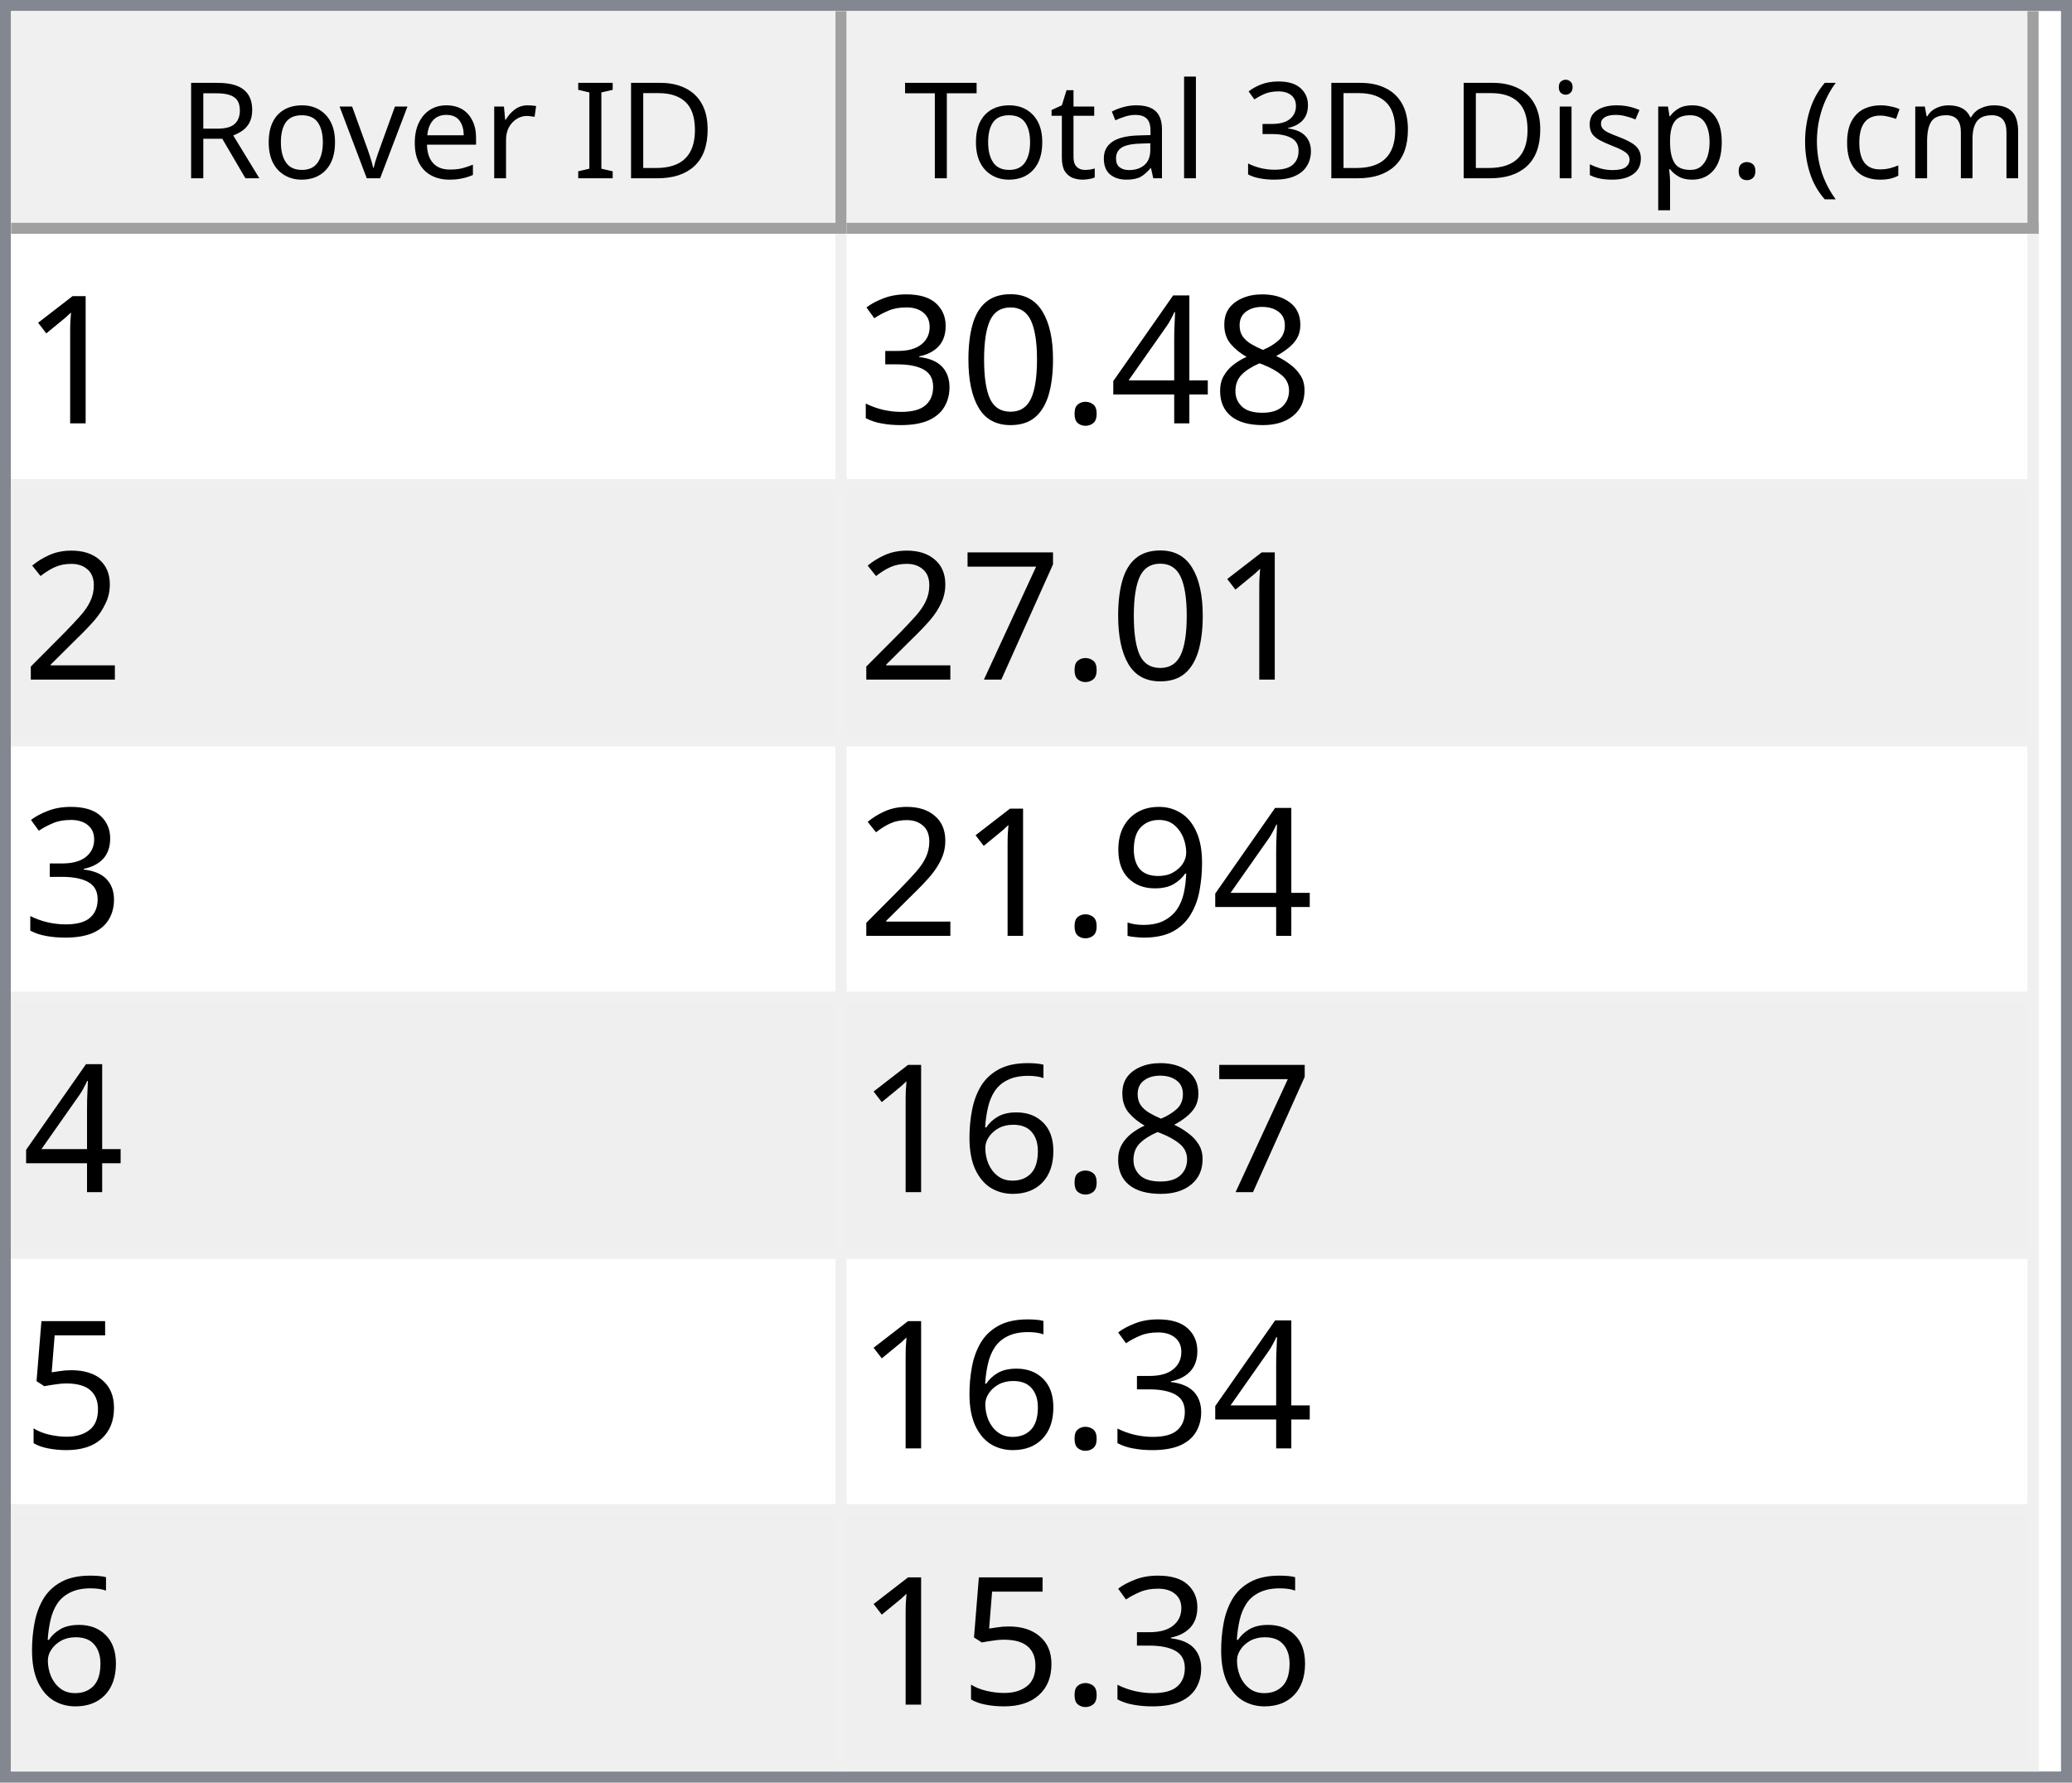
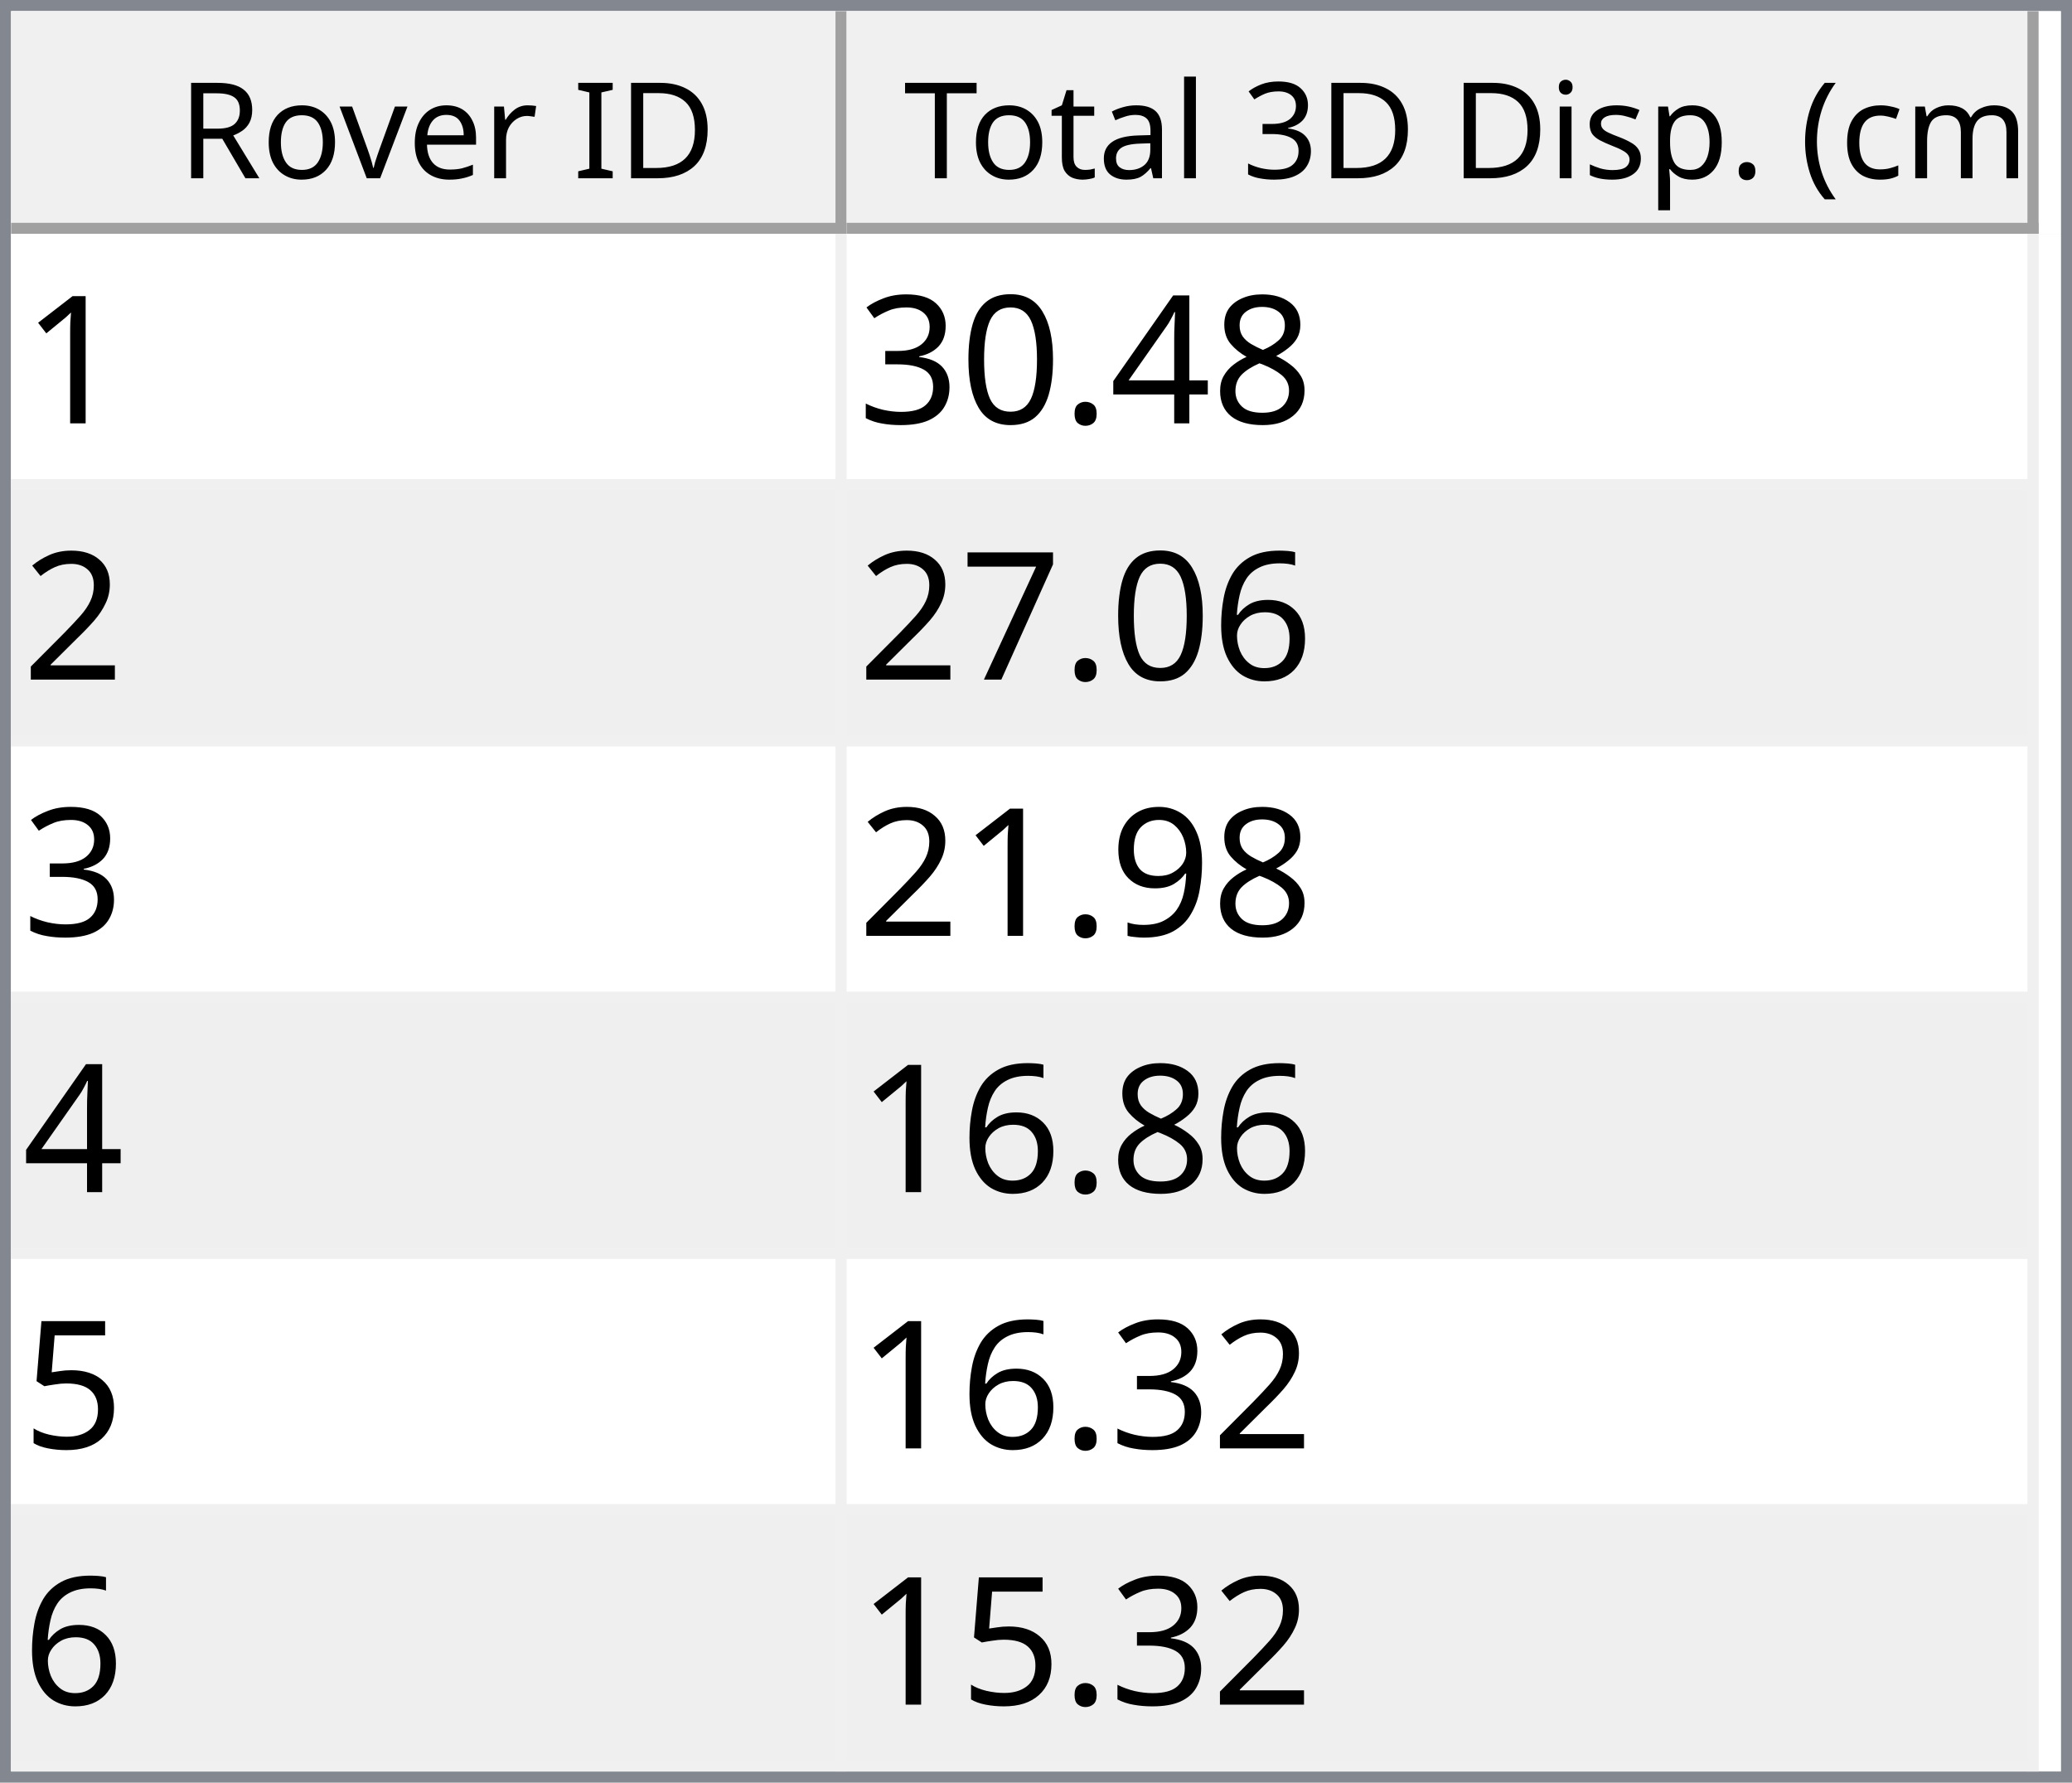
<svg xmlns="http://www.w3.org/2000/svg" style="fill-opacity:1; color-rendering:auto; color-interpolation:auto; text-rendering:auto; stroke:black; stroke-linecap:square; stroke-miterlimit:10; shape-rendering:auto; stroke-opacity:1; fill:black; stroke-dasharray:none; font-weight:normal; stroke-width:1; font-family:'Dialog'; font-style:normal; stroke-linejoin:miter; font-size:12px; stroke-dashoffset:0; image-rendering:auto;" width="186" height="160">
  <defs id="genericDefs" />
  <g>
    <defs id="defs1">
      <clipPath clipPathUnits="userSpaceOnUse" id="clipPath1">
        <path d="M0 0 L186 0 L186 160 L0 160 L0 0 Z" />
      </clipPath>
      <clipPath clipPathUnits="userSpaceOnUse" id="clipPath2">
        <path d="M0 0 L0 160 L186 160 L186 0 Z" />
      </clipPath>
      <clipPath clipPathUnits="userSpaceOnUse" id="clipPath3">
        <path d="M0 0 L0 20 L184 20 L184 0 Z" />
      </clipPath>
      <clipPath clipPathUnits="userSpaceOnUse" id="clipPath4">
        <path d="M0 0 L0 20 L75 20 L75 0 Z" />
      </clipPath>
      <clipPath clipPathUnits="userSpaceOnUse" id="clipPath5">
        <path d="M1 1 L1 19 L74 19 L74 1 Z" />
      </clipPath>
      <clipPath clipPathUnits="userSpaceOnUse" id="clipPath6">
        <path d="M0 0 L0 18 L73 18 L73 0 Z" />
      </clipPath>
      <clipPath clipPathUnits="userSpaceOnUse" id="clipPath7">
        <path d="M-0.5 -0.5 L-0.5 19.5 L74.5 19.5 L74.5 -0.5 Z" />
      </clipPath>
      <clipPath clipPathUnits="userSpaceOnUse" id="clipPath8">
        <path d="M0 0 L0 20 L107 20 L107 0 Z" />
      </clipPath>
      <clipPath clipPathUnits="userSpaceOnUse" id="clipPath9">
        <path d="M1 1 L1 19 L106 19 L106 1 Z" />
      </clipPath>
      <clipPath clipPathUnits="userSpaceOnUse" id="clipPath10">
        <path d="M0 0 L0 18 L105 18 L105 0 Z" />
      </clipPath>
      <clipPath clipPathUnits="userSpaceOnUse" id="clipPath11">
        <path d="M-0.5 -0.5 L-0.5 19.5 L106.5 19.5 L106.5 -0.5 Z" />
      </clipPath>
      <clipPath clipPathUnits="userSpaceOnUse" id="clipPath12">
        <path d="M0 0 L0 138 L184 138 L184 0 Z" />
      </clipPath>
      <clipPath clipPathUnits="userSpaceOnUse" id="clipPath13">
        <path d="M0 0 L0 138 L182 138 L182 0 Z" />
      </clipPath>
      <clipPath clipPathUnits="userSpaceOnUse" id="clipPath14">
        <path d="M-0.5 -0.5 L-0.5 137.5 L181.5 137.5 L181.5 -0.5 Z" />
      </clipPath>
      <clipPath clipPathUnits="userSpaceOnUse" id="clipPath15">
        <path d="M0 0 L0 22 L74 22 L74 0 Z" />
      </clipPath>
      <clipPath clipPathUnits="userSpaceOnUse" id="clipPath16">
        <path d="M0 0 L0 22 L106 22 L106 0 Z" />
      </clipPath>
      <font horiz-adv-x="64.551" id="font1">
        <font-face ascent="107.91" descent="25.098" units-per-em="100" style="font-style:normal; font-family:Segoe UI; font-weight:normal;" />
        <missing-glyph horiz-adv-x="64.551" d="M8.109 0 L8.109 68.266 L56.453 68.266 L56.453 0 L8.109 0 ZM15.328 7.234 L49.219 7.234 L49.219 61.031 L15.328 61.031 L15.328 7.234 Z" />
        <glyph unicode="D" horiz-adv-x="70.117" d="M9.188 0 L9.188 70.016 L28.516 70.016 Q65.531 70.016 65.531 35.891 Q65.531 19.672 55.25 9.836 Q44.969 0 27.734 0 L9.188 0 ZM17.391 62.594 L17.391 7.422 L27.828 7.422 Q41.609 7.422 49.273 14.797 Q56.938 22.172 56.938 35.688 Q56.938 62.594 28.328 62.594 L17.391 62.594 Z" />
        <glyph unicode="I" horiz-adv-x="26.611" d="M17.391 0 L9.188 0 L9.188 70.016 L17.391 70.016 L17.391 0 Z" />
        <glyph unicode=" " horiz-adv-x="27.393" d="" />
        <glyph unicode="r" horiz-adv-x="34.766" d="M34.188 41.891 Q32.078 43.5 28.125 43.5 Q23 43.5 19.555 38.672 Q16.109 33.844 16.109 25.484 L16.109 0 L8.109 0 L8.109 50 L16.109 50 L16.109 39.703 L16.312 39.703 Q18.016 44.969 21.531 47.922 Q25.047 50.875 29.391 50.875 Q32.516 50.875 34.188 50.203 L34.188 41.891 Z" />
        <glyph unicode="e" horiz-adv-x="52.295" d="M48.297 23 L12.984 23 Q13.188 14.656 17.484 10.109 Q21.781 5.562 29.297 5.562 Q37.75 5.562 44.828 11.141 L44.828 3.609 Q38.234 -1.172 27.391 -1.172 Q16.797 -1.172 10.742 5.641 Q4.688 12.453 4.688 24.812 Q4.688 36.469 11.305 43.82 Q17.922 51.172 27.734 51.172 Q37.547 51.172 42.922 44.828 Q48.297 38.484 48.297 27.203 L48.297 23 ZM40.094 29.781 Q40.047 36.719 36.75 40.578 Q33.453 44.438 27.594 44.438 Q21.922 44.438 17.969 40.383 Q14.016 36.328 13.094 29.781 L40.094 29.781 Z" />
        <glyph unicode="v" horiz-adv-x="47.9" d="M47.406 50 L27.484 0 L19.625 0 L0.688 50 L9.469 50 L22.172 13.672 Q23.578 9.672 23.922 6.688 L24.125 6.688 Q24.609 10.453 25.688 13.484 L38.969 50 L47.406 50 Z" />
        <glyph unicode="o" horiz-adv-x="58.594" d="M29 -1.172 Q17.922 -1.172 11.305 5.836 Q4.688 12.844 4.688 24.422 Q4.688 37.016 11.57 44.094 Q18.453 51.172 30.172 51.172 Q41.359 51.172 47.633 44.289 Q53.906 37.406 53.906 25.203 Q53.906 13.234 47.141 6.031 Q40.375 -1.172 29 -1.172 ZM29.594 44.438 Q21.875 44.438 17.383 39.188 Q12.891 33.938 12.891 24.703 Q12.891 15.828 17.43 10.695 Q21.969 5.562 29.594 5.562 Q37.359 5.562 41.531 10.594 Q45.703 15.625 45.703 24.906 Q45.703 34.281 41.531 39.359 Q37.359 44.438 29.594 44.438 Z" />
        <glyph unicode="R" horiz-adv-x="59.814" d="M59.375 0 L49.609 0 L37.891 19.625 Q36.281 22.359 34.766 24.289 Q33.25 26.219 31.664 27.438 Q30.078 28.656 28.25 29.219 Q26.422 29.781 24.125 29.781 L17.391 29.781 L17.391 0 L9.188 0 L9.188 70.016 L30.078 70.016 Q34.672 70.016 38.555 68.867 Q42.438 67.719 45.289 65.375 Q48.141 63.031 49.758 59.547 Q51.375 56.062 51.375 51.375 Q51.375 47.703 50.273 44.656 Q49.172 41.609 47.148 39.211 Q45.125 36.812 42.266 35.133 Q39.406 33.453 35.844 32.516 L35.844 32.328 Q37.594 31.547 38.891 30.547 Q40.188 29.547 41.359 28.18 Q42.531 26.812 43.68 25.078 Q44.828 23.344 46.234 21.047 L59.375 0 ZM17.391 62.594 L17.391 37.203 L28.516 37.203 Q31.594 37.203 34.203 38.133 Q36.812 39.062 38.719 40.797 Q40.625 42.531 41.703 45.047 Q42.781 47.562 42.781 50.688 Q42.781 56.297 39.141 59.445 Q35.5 62.594 28.609 62.594 L17.391 62.594 Z" />
        <glyph unicode=")" horiz-adv-x="30.176" d="M8.297 -15.922 L1.172 -15.922 Q16.406 2.344 16.406 26.812 Q16.406 51.469 1.078 70.016 L8.297 70.016 Q23.531 52.156 23.531 26.703 Q23.531 1.375 8.297 -15.922 Z" />
        <glyph unicode="m" horiz-adv-x="86.133" d="M79.109 0 L71.094 0 L71.094 28.719 Q71.094 37.016 68.531 40.727 Q65.969 44.438 59.906 44.438 Q54.781 44.438 51.195 39.75 Q47.609 35.062 47.609 28.516 L47.609 0 L39.594 0 L39.594 29.688 Q39.594 44.438 28.219 44.438 Q22.953 44.438 19.531 40.016 Q16.109 35.594 16.109 28.516 L16.109 0 L8.109 0 L8.109 50 L16.109 50 L16.109 42.094 L16.312 42.094 Q21.625 51.172 31.844 51.172 Q36.969 51.172 40.773 48.312 Q44.578 45.453 46 40.828 Q51.562 51.172 62.594 51.172 Q79.109 51.172 79.109 30.812 L79.109 0 Z" />
        <glyph unicode="c" horiz-adv-x="46.191" d="M42.188 2.297 Q36.422 -1.172 28.516 -1.172 Q17.828 -1.172 11.258 5.789 Q4.688 12.75 4.688 23.828 Q4.688 36.188 11.766 43.68 Q18.844 51.172 30.672 51.172 Q37.25 51.172 42.281 48.734 L42.281 40.531 Q36.719 44.438 30.375 44.438 Q22.703 44.438 17.797 38.945 Q12.891 33.453 12.891 24.516 Q12.891 15.719 17.508 10.641 Q22.125 5.562 29.891 5.562 Q36.422 5.562 42.188 9.906 L42.188 2.297 Z" />
        <glyph unicode="(" horiz-adv-x="30.176" d="M29.109 -15.922 L21.969 -15.922 Q6.844 1.375 6.844 26.703 Q6.844 52.156 21.969 70.016 L29.203 70.016 Q13.875 51.469 13.875 26.812 Q13.875 2.344 29.109 -15.922 Z" />
        <glyph unicode="." horiz-adv-x="21.68" d="M10.891 -1.078 Q8.641 -1.078 7.055 0.539 Q5.469 2.156 5.469 4.391 Q5.469 6.641 7.055 8.273 Q8.641 9.906 10.891 9.906 Q13.188 9.906 14.797 8.273 Q16.406 6.641 16.406 4.391 Q16.406 2.156 14.797 0.539 Q13.188 -1.078 10.891 -1.078 Z" />
        <glyph unicode="p" horiz-adv-x="58.789" d="M16.312 7.234 L16.109 7.234 L16.109 -23 L8.109 -23 L8.109 50 L16.109 50 L16.109 41.219 L16.312 41.219 Q22.219 51.172 33.594 51.172 Q43.266 51.172 48.688 44.461 Q54.109 37.75 54.109 26.469 Q54.109 13.922 48 6.375 Q41.891 -1.172 31.297 -1.172 Q21.578 -1.172 16.312 7.234 ZM16.109 27.391 L16.109 20.406 Q16.109 14.203 20.141 9.883 Q24.172 5.562 30.375 5.562 Q37.641 5.562 41.773 11.133 Q45.906 16.703 45.906 26.609 Q45.906 34.969 42.047 39.703 Q38.188 44.438 31.594 44.438 Q24.609 44.438 20.359 39.578 Q16.109 34.719 16.109 27.391 Z" />
        <glyph unicode="s" horiz-adv-x="42.432" d="M5.078 1.812 L5.078 10.406 Q11.625 5.562 19.484 5.562 Q30.031 5.562 30.031 12.594 Q30.031 14.594 29.125 15.992 Q28.219 17.391 26.68 18.461 Q25.141 19.531 23.07 20.383 Q21 21.234 18.609 22.172 Q15.281 23.484 12.766 24.828 Q10.25 26.172 8.57 27.859 Q6.891 29.547 6.031 31.695 Q5.172 33.844 5.172 36.719 Q5.172 40.234 6.789 42.945 Q8.406 45.656 11.086 47.484 Q13.766 49.312 17.211 50.242 Q20.656 51.172 24.312 51.172 Q30.812 51.172 35.938 48.922 L35.938 40.828 Q30.422 44.438 23.25 44.438 Q21 44.438 19.195 43.922 Q17.391 43.406 16.094 42.477 Q14.797 41.547 14.086 40.258 Q13.375 38.969 13.375 37.406 Q13.375 35.453 14.086 34.133 Q14.797 32.812 16.164 31.789 Q17.531 30.766 19.484 29.938 Q21.438 29.109 23.922 28.125 Q27.25 26.859 29.883 25.516 Q32.516 24.172 34.375 22.484 Q36.234 20.797 37.234 18.602 Q38.234 16.406 38.234 13.375 Q38.234 9.672 36.602 6.938 Q34.969 4.203 32.234 2.398 Q29.5 0.594 25.93 -0.289 Q22.359 -1.172 18.453 -1.172 Q10.75 -1.172 5.078 1.812 Z" />
        <glyph unicode="i" horiz-adv-x="24.219" d="M12.203 62.703 Q10.062 62.703 8.547 64.164 Q7.031 65.625 7.031 67.875 Q7.031 70.125 8.547 71.609 Q10.062 73.094 12.203 73.094 Q14.406 73.094 15.945 71.609 Q17.484 70.125 17.484 67.875 Q17.484 65.719 15.945 64.211 Q14.406 62.703 12.203 62.703 ZM16.109 0 L8.109 0 L8.109 50 L16.109 50 L16.109 0 Z" />
        <glyph unicode="3" horiz-adv-x="53.906" d="M46.531 19.828 Q46.531 15.094 44.75 11.211 Q42.969 7.328 39.719 4.57 Q36.469 1.812 31.93 0.297 Q27.391 -1.219 21.922 -1.219 Q11.922 -1.219 6 2.594 L6 11.188 Q13.094 5.609 22.219 5.609 Q25.875 5.609 28.828 6.539 Q31.781 7.469 33.906 9.227 Q36.031 10.984 37.18 13.477 Q38.328 15.969 38.328 19.094 Q38.328 32.812 18.797 32.812 L12.984 32.812 L12.984 39.594 L18.5 39.594 Q35.797 39.594 35.797 52.484 Q35.797 64.406 22.609 64.406 Q15.188 64.406 8.688 59.422 L8.688 67.188 Q15.375 71.188 24.609 71.188 Q29 71.188 32.57 69.969 Q36.141 68.75 38.68 66.555 Q41.219 64.359 42.609 61.281 Q44 58.203 44 54.5 Q44 40.672 30.031 36.719 L30.031 36.531 Q33.594 36.141 36.625 34.797 Q39.656 33.453 41.852 31.305 Q44.047 29.156 45.289 26.25 Q46.531 23.344 46.531 19.828 Z" />
        <glyph unicode="l" horiz-adv-x="24.219" d="M16.109 0 L8.109 0 L8.109 74.031 L16.109 74.031 L16.109 0 Z" />
        <glyph unicode="a" horiz-adv-x="50.879" d="M43.891 0 L35.891 0 L35.891 7.812 L35.688 7.812 Q30.469 -1.172 20.312 -1.172 Q12.844 -1.172 8.617 2.781 Q4.391 6.734 4.391 13.281 Q4.391 27.297 20.906 29.594 L35.891 31.688 Q35.891 44.438 25.594 44.438 Q16.547 44.438 9.281 38.281 L9.281 46.484 Q16.656 51.172 26.266 51.172 Q43.891 51.172 43.891 32.516 L43.891 0 ZM35.891 25.297 L23.828 23.641 Q18.266 22.859 15.43 20.875 Q12.594 18.891 12.594 13.875 Q12.594 10.203 15.211 7.883 Q17.828 5.562 22.172 5.562 Q28.125 5.562 32.008 9.742 Q35.891 13.922 35.891 20.312 L35.891 25.297 Z" />
        <glyph unicode="t" horiz-adv-x="33.887" d="M31.297 0.484 Q28.469 -1.078 23.828 -1.078 Q10.688 -1.078 10.688 13.578 L10.688 43.172 L2.094 43.172 L2.094 50 L10.688 50 L10.688 62.203 L18.703 64.797 L18.703 50 L31.297 50 L31.297 43.172 L18.703 43.172 L18.703 14.984 Q18.703 9.969 20.414 7.82 Q22.125 5.672 26.078 5.672 Q29.109 5.672 31.297 7.328 L31.297 0.484 Z" />
        <glyph unicode="T" horiz-adv-x="52.393" d="M50.594 62.594 L30.375 62.594 L30.375 0 L22.172 0 L22.172 62.594 L2 62.594 L2 70.016 L50.594 70.016 L50.594 62.594 Z" />
      </font>
      <font horiz-adv-x="75.0" id="font2">
        <font-face ascent="100.537" descent="21.973" units-per-em="100" style="font-style:normal; font-family:sans-serif; font-weight:normal;" />
        <missing-glyph horiz-adv-x="75.0" d="M12.5 0 L12.5 62.5 L62.5 62.5 L62.5 0 L12.5 0 ZM14.062 1.562 L60.938 1.562 L60.938 60.938 L14.062 60.938 L14.062 1.562 Z" />
        <glyph unicode="1" horiz-adv-x="55.615" d="M37.25 0 L28.469 0 L28.469 56 Q25.297 52.984 20.141 49.953 Q14.984 46.922 10.891 45.406 L10.891 53.906 Q18.266 57.375 23.781 62.305 Q29.297 67.234 31.594 71.875 L37.25 71.875 L37.25 0 Z" />
        <glyph unicode="8" horiz-adv-x="55.615" d="M17.672 38.812 Q12.203 40.828 9.57 44.539 Q6.938 48.25 6.938 53.422 Q6.938 61.234 12.555 66.555 Q18.172 71.875 27.484 71.875 Q36.859 71.875 42.578 66.43 Q48.297 60.984 48.297 53.172 Q48.297 48.188 45.68 44.508 Q43.062 40.828 37.75 38.812 Q44.344 36.672 47.781 31.883 Q51.219 27.094 51.219 20.453 Q51.219 11.281 44.727 5.031 Q38.234 -1.219 27.641 -1.219 Q17.047 -1.219 10.547 5.055 Q4.047 11.328 4.047 20.703 Q4.047 27.688 7.594 32.398 Q11.141 37.109 17.672 38.812 ZM15.922 53.719 Q15.922 48.641 19.195 45.414 Q22.469 42.188 27.688 42.188 Q32.766 42.188 36.016 45.383 Q39.266 48.578 39.266 53.219 Q39.266 58.062 35.914 61.359 Q32.562 64.656 27.594 64.656 Q22.562 64.656 19.242 61.43 Q15.922 58.203 15.922 53.719 ZM13.094 20.656 Q13.094 16.891 14.875 13.375 Q16.656 9.859 20.172 7.93 Q23.688 6 27.734 6 Q34.031 6 38.133 10.055 Q42.234 14.109 42.234 20.359 Q42.234 26.703 38.016 30.859 Q33.797 35.016 27.438 35.016 Q21.234 35.016 17.164 30.914 Q13.094 26.812 13.094 20.656 Z" />
        <glyph unicode="4" horiz-adv-x="55.615" d="M32.328 0 L32.328 17.141 L1.266 17.141 L1.266 25.203 L33.938 71.578 L41.109 71.578 L41.109 25.203 L50.781 25.203 L50.781 17.141 L41.109 17.141 L41.109 0 L32.328 0 ZM32.328 25.203 L32.328 57.469 L9.906 25.203 L32.328 25.203 Z" />
        <glyph unicode="." horiz-adv-x="27.783" d="M9.078 0 L9.078 10.016 L19.094 10.016 L19.094 0 L9.078 0 Z" />
        <glyph unicode="0" horiz-adv-x="55.615" d="M4.156 35.297 Q4.156 48 6.766 55.742 Q9.375 63.484 14.523 67.68 Q19.672 71.875 27.484 71.875 Q33.25 71.875 37.594 69.555 Q41.938 67.234 44.773 62.867 Q47.609 58.5 49.219 52.227 Q50.828 45.953 50.828 35.297 Q50.828 22.703 48.242 14.969 Q45.656 7.234 40.508 3.008 Q35.359 -1.219 27.484 -1.219 Q17.141 -1.219 11.234 6.203 Q4.156 15.141 4.156 35.297 ZM13.188 35.297 Q13.188 17.672 17.312 11.836 Q21.438 6 27.484 6 Q33.547 6 37.672 11.859 Q41.797 17.719 41.797 35.297 Q41.797 52.984 37.672 58.789 Q33.547 64.594 27.391 64.594 Q21.344 64.594 17.719 59.469 Q13.188 52.938 13.188 35.297 Z" />
        <glyph unicode="3" horiz-adv-x="55.615" d="M4.203 18.891 L12.984 20.062 Q14.5 12.594 18.141 9.297 Q21.781 6 27 6 Q33.203 6 37.477 10.297 Q41.75 14.594 41.75 20.953 Q41.75 27 37.797 30.93 Q33.844 34.859 27.734 34.859 Q25.25 34.859 21.531 33.891 L22.516 41.609 Q23.391 41.5 23.922 41.5 Q29.547 41.5 34.039 44.43 Q38.531 47.359 38.531 53.469 Q38.531 58.297 35.258 61.477 Q31.984 64.656 26.812 64.656 Q21.688 64.656 18.266 61.43 Q14.844 58.203 13.875 51.766 L5.078 53.328 Q6.688 62.156 12.398 67.016 Q18.109 71.875 26.609 71.875 Q32.469 71.875 37.398 69.359 Q42.328 66.844 44.945 62.5 Q47.562 58.156 47.562 53.266 Q47.562 48.641 45.07 44.828 Q42.578 41.016 37.703 38.766 Q44.047 37.312 47.562 32.695 Q51.078 28.078 51.078 21.141 Q51.078 11.766 44.242 5.25 Q37.406 -1.266 26.953 -1.266 Q17.531 -1.266 11.305 4.352 Q5.078 9.969 4.203 18.891 Z" />
        <glyph unicode="2" horiz-adv-x="55.615" d="M50.344 8.453 L50.344 0 L3.031 0 Q2.938 3.172 4.047 6.109 Q5.859 10.938 9.836 15.625 Q13.812 20.312 21.344 26.469 Q33.016 36.031 37.117 41.625 Q41.219 47.219 41.219 52.203 Q41.219 57.422 37.477 61.008 Q33.734 64.594 27.734 64.594 Q21.391 64.594 17.578 60.789 Q13.766 56.984 13.719 50.25 L4.688 51.172 Q5.609 61.281 11.664 66.578 Q17.719 71.875 27.938 71.875 Q38.234 71.875 44.242 66.164 Q50.25 60.453 50.25 52 Q50.25 47.703 48.492 43.555 Q46.734 39.406 42.656 34.812 Q38.578 30.219 29.109 22.219 Q21.188 15.578 18.945 13.211 Q16.703 10.844 15.234 8.453 L50.344 8.453 Z" />
+         <glyph unicode="6" horiz-adv-x="55.615" d="M49.75 54.047 L41.016 53.375 Q39.844 58.547 37.703 60.891 Q34.125 64.656 28.906 64.656 Q24.703 64.656 21.531 62.312 Q17.391 59.281 14.992 53.469 Q12.594 47.656 12.5 36.922 Q15.672 41.75 20.266 44.094 Q24.859 46.438 29.891 46.438 Q38.672 46.438 44.852 39.969 Q51.031 33.5 51.031 23.25 Q51.031 16.5 48.125 10.719 Q45.219 4.938 40.141 1.859 Q35.062 -1.219 28.609 -1.219 Q17.625 -1.219 10.695 6.859 Q3.766 14.938 3.766 33.5 Q3.766 54.25 11.422 63.672 Q18.109 71.875 29.438 71.875 Q37.891 71.875 43.289 67.141 Q48.688 62.406 49.75 54.047 ZM13.875 23.188 Q13.875 18.656 15.797 14.508 Q17.719 10.359 21.188 8.18 Q24.656 6 28.469 6 Q34.031 6 38.039 10.492 Q42.047 14.984 42.047 22.703 Q42.047 30.125 38.086 34.398 Q34.125 38.672 28.125 38.672 Q22.172 38.672 18.023 34.398 Q13.875 30.125 13.875 23.188 Z" />
        <glyph unicode="7" horiz-adv-x="55.615" d="M4.734 62.203 L4.734 70.656 L51.078 70.656 L51.078 63.812 Q44.234 56.547 37.523 44.484 Q30.812 32.422 27.156 19.672 Q24.516 10.688 23.781 0 L14.75 0 Q14.891 8.453 18.062 20.414 Q21.234 32.375 27.172 43.484 Q33.109 54.594 39.797 62.203 L4.734 62.203 Z" />
        <glyph unicode="9" horiz-adv-x="55.615" d="M5.469 16.547 L13.922 17.328 Q14.984 11.375 18.016 8.688 Q21.047 6 25.781 6 Q29.828 6 32.883 7.859 Q35.938 9.719 37.891 12.82 Q39.844 15.922 41.164 21.195 Q42.484 26.469 42.484 31.938 Q42.484 32.516 42.438 33.688 Q39.797 29.5 35.234 26.883 Q30.672 24.266 25.344 24.266 Q16.453 24.266 10.305 30.711 Q4.156 37.156 4.156 47.703 Q4.156 58.594 10.578 65.234 Q17 71.875 26.656 71.875 Q33.641 71.875 39.43 68.117 Q45.219 64.359 48.219 57.398 Q51.219 50.438 51.219 37.25 Q51.219 23.531 48.242 15.406 Q45.266 7.281 39.383 3.031 Q33.5 -1.219 25.594 -1.219 Q17.188 -1.219 11.867 3.445 Q6.547 8.109 5.469 16.547 ZM41.453 48.141 Q41.453 55.719 37.43 60.156 Q33.406 64.594 27.734 64.594 Q21.875 64.594 17.531 59.812 Q13.188 55.031 13.188 47.406 Q13.188 40.578 17.312 36.305 Q21.438 32.031 27.484 32.031 Q33.594 32.031 37.523 36.305 Q41.453 40.578 41.453 48.141 Z" />
-         <glyph unicode="6" horiz-adv-x="55.615" d="M49.75 54.047 L41.016 53.375 Q39.844 58.547 37.703 60.891 Q34.125 64.656 28.906 64.656 Q24.703 64.656 21.531 62.312 Q17.391 59.281 14.992 53.469 Q12.594 47.656 12.5 36.922 Q15.672 41.75 20.266 44.094 Q24.859 46.438 29.891 46.438 Q38.672 46.438 44.852 39.969 Q51.031 33.5 51.031 23.25 Q51.031 16.5 48.125 10.719 Q45.219 4.938 40.141 1.859 Q35.062 -1.219 28.609 -1.219 Q17.625 -1.219 10.695 6.859 Q3.766 14.938 3.766 33.5 Q3.766 54.25 11.422 63.672 Q18.109 71.875 29.438 71.875 Q37.891 71.875 43.289 67.141 Q48.688 62.406 49.75 54.047 ZM13.875 23.188 Q13.875 18.656 15.797 14.508 Q17.719 10.359 21.188 8.18 Q24.656 6 28.469 6 Q34.031 6 38.039 10.492 Q42.047 14.984 42.047 22.703 Q42.047 30.125 38.086 34.398 Q34.125 38.672 28.125 38.672 Q22.172 38.672 18.023 34.398 Q13.875 30.125 13.875 23.188 Z" />
        <glyph unicode="5" horiz-adv-x="55.615" d="M4.156 18.75 L13.375 19.531 Q14.406 12.797 18.141 9.398 Q21.875 6 27.156 6 Q33.5 6 37.891 10.789 Q42.281 15.578 42.281 23.484 Q42.281 31 38.062 35.352 Q33.844 39.703 27 39.703 Q22.75 39.703 19.336 37.773 Q15.922 35.844 13.969 32.766 L5.719 33.844 L12.641 70.609 L48.25 70.609 L48.25 62.203 L19.672 62.203 L15.828 42.969 Q22.266 47.469 29.344 47.469 Q38.719 47.469 45.164 40.969 Q51.609 34.469 51.609 24.266 Q51.609 14.547 45.953 7.469 Q39.062 -1.219 27.156 -1.219 Q17.391 -1.219 11.211 4.25 Q5.031 9.719 4.156 18.75 Z" />
      </font>
    </defs>
    <g style="fill:white; stroke:white;">
      <rect x="0" y="0" width="186" style="clip-path:url(#clipPath1); stroke:none;" height="160" />
    </g>
    <g style="fill:white; text-rendering:optimizeSpeed; color-rendering:optimizeSpeed; image-rendering:optimizeSpeed; shape-rendering:crispEdges; stroke:white; color-interpolation:sRGB;">
      <rect x="0" width="186" height="160" y="0" style="stroke:none;" />
      <path style="stroke:none;" d="M0 160 L186 160 L186 0 L0 0 Z" />
    </g>
    <g style="fill:rgb(240,240,240); font-family:'Segoe UI'; stroke:rgb(240,240,240);">
      <rect x="0" y="0" width="186" style="clip-path:url(#clipPath2); stroke:none;" height="160" />
    </g>
    <g style="fill:rgb(130,135,144); font-family:'Segoe UI'; stroke:rgb(130,135,144);">
      <path d="M0 0 L186 0 L186 160 L0 160 L0 0 ZM1 1 L185 1 L185 159 L1 159 L1 1 Z" style="fill-rule:evenodd; clip-path:url(#clipPath2); stroke:none;" />
    </g>
    <g style="fill:white; font-family:'Segoe UI'; stroke:white;" transform="translate(1,1)">
      <rect x="0" y="0" width="184" style="clip-path:url(#clipPath3); stroke:none;" height="20" />
    </g>
    <g style="fill:rgb(240,240,240); font-family:'Segoe UI'; stroke:rgb(240,240,240);" transform="translate(1,1)">
      <rect x="0" y="0" width="75" style="clip-path:url(#clipPath4); stroke:none;" height="20" />
    </g>
    <g style="font-family:'Segoe UI';" transform="translate(2,2)">
      <text x="14" xml:space="preserve" y="14" style="clip-path:url(#clipPath6); stroke:none;">Rover ID</text>
    </g>
    <g style="fill:rgb(160,160,160); font-family:'Segoe UI'; stroke:rgb(160,160,160); stroke-linejoin:bevel;" transform="translate(1.5,1.5)">
      <line x1="74" x2="74" y1="0" style="fill:none; clip-path:url(#clipPath7);" y2="19" />
    </g>
    <g style="fill:rgb(160,160,160); font-family:'Segoe UI'; stroke:rgb(160,160,160); stroke-linejoin:bevel;" transform="matrix(1,0,0,1,1,1) translate(0.5,0.5)">
      <line x1="0" x2="74" y1="19" style="fill:none; clip-path:url(#clipPath7);" y2="19" />
    </g>
    <g style="fill:rgb(240,240,240); font-family:'Segoe UI'; stroke:rgb(240,240,240);" transform="translate(76,1)">
      <rect x="0" y="0" width="107" style="clip-path:url(#clipPath8); stroke:none;" height="20" />
    </g>
    <g style="font-family:'Segoe UI';" transform="translate(77,2)">
      <text x="1" xml:space="preserve" y="14" style="clip-path:url(#clipPath10); stroke:none;"> Total 3D Disp. (cm)</text>
    </g>
    <g style="fill:rgb(160,160,160); font-family:'Segoe UI'; stroke:rgb(160,160,160); stroke-linejoin:bevel;" transform="translate(76.5,1.5)">
      <line x1="106" x2="106" y1="0" style="fill:none; clip-path:url(#clipPath11);" y2="19" />
    </g>
    <g style="fill:rgb(160,160,160); font-family:'Segoe UI'; stroke:rgb(160,160,160); stroke-linejoin:bevel;" transform="matrix(1,0,0,1,76,1) translate(0.5,0.5)">
      <line x1="0" x2="106" y1="19" style="fill:none; clip-path:url(#clipPath11);" y2="19" />
    </g>
    <g style="fill:white; font-family:'Segoe UI'; stroke:white;" transform="translate(1,21)">
      <rect x="0" y="0" width="184" style="clip-path:url(#clipPath12); stroke:none;" height="138" />
    </g>
    <g style="fill:rgb(240,240,240); font-size:16px; font-family:sans-serif; stroke:rgb(240,240,240);" transform="translate(1,21)">
      <rect x="0" y="0" width="182" style="clip-path:url(#clipPath13); stroke:none;" height="138" />
      <line transform="translate(0.5,0.5)" x1="0" x2="181" y1="22" style="clip-path:url(#clipPath14); fill:none; stroke-linejoin:bevel;" y2="22" />
    </g>
    <g transform="matrix(1,0,0,1,1,21) translate(0.5,0.5)" style="fill:rgb(240,240,240); font-size:16px; font-family:sans-serif; stroke:rgb(240,240,240); stroke-linejoin:bevel;">
      <line x1="0" x2="181" y1="45" style="fill:none; clip-path:url(#clipPath14);" y2="45" />
    </g>
    <g transform="matrix(1,0,0,1,1,21) translate(0.5,0.5)" style="fill:rgb(240,240,240); font-size:16px; font-family:sans-serif; stroke:rgb(240,240,240); stroke-linejoin:bevel;">
      <line x1="0" x2="181" y1="68" style="fill:none; clip-path:url(#clipPath14);" y2="68" />
    </g>
    <g transform="matrix(1,0,0,1,1,21) translate(0.5,0.5)" style="fill:rgb(240,240,240); font-size:16px; font-family:sans-serif; stroke:rgb(240,240,240); stroke-linejoin:bevel;">
      <line x1="0" x2="181" y1="91" style="fill:none; clip-path:url(#clipPath14);" y2="91" />
    </g>
    <g transform="matrix(1,0,0,1,1,21) translate(0.5,0.5)" style="fill:rgb(240,240,240); font-size:16px; font-family:sans-serif; stroke:rgb(240,240,240); stroke-linejoin:bevel;">
      <line x1="0" x2="181" y1="114" style="fill:none; clip-path:url(#clipPath14);" y2="114" />
    </g>
    <g transform="matrix(1,0,0,1,1,21) translate(0.5,0.5)" style="fill:rgb(240,240,240); font-size:16px; font-family:sans-serif; stroke:rgb(240,240,240); stroke-linejoin:bevel;">
      <line x1="0" x2="181" y1="137" style="fill:none; clip-path:url(#clipPath14);" y2="137" />
    </g>
    <g transform="matrix(1,0,0,1,1,21) translate(0.5,0.5)" style="fill:rgb(240,240,240); font-size:16px; font-family:sans-serif; stroke:rgb(240,240,240); stroke-linejoin:bevel;">
      <line x1="74" x2="74" y1="0" style="fill:none; clip-path:url(#clipPath14);" y2="137" />
    </g>
    <g transform="matrix(1,0,0,1,1,21) translate(0.5,0.5)" style="fill:rgb(240,240,240); font-size:16px; font-family:sans-serif; stroke:rgb(240,240,240); stroke-linejoin:bevel;">
      <line x1="181" x2="181" y1="0" style="fill:none; clip-path:url(#clipPath14);" y2="137" />
    </g>
    <g style="fill:white; font-size:16px; font-family:sans-serif; stroke:white;" transform="matrix(1,0,0,1,1,21)">
      <rect x="0" y="0" width="74" style="clip-path:url(#clipPath15); stroke:none;" height="22" />
      <text x="1" y="17" style="fill:black; clip-path:url(#clipPath15); stroke:none;" xml:space="preserve">1</text>
    </g>
    <g style="fill:white; font-size:16px; font-family:sans-serif; stroke:white;" transform="matrix(1,0,0,1,1,21) translate(75,0)">
      <rect x="0" y="0" width="106" style="clip-path:url(#clipPath16); stroke:none;" height="22" />
      <text x="1" y="17" style="fill:black; clip-path:url(#clipPath16); stroke:none;" xml:space="preserve">30.48</text>
    </g>
    <g style="fill:rgb(239,239,239); font-size:16px; font-family:sans-serif; stroke:rgb(239,239,239);" transform="matrix(1,0,0,1,1,21) translate(0,23)">
      <rect x="0" y="0" width="74" style="clip-path:url(#clipPath15); stroke:none;" height="22" />
      <text x="1" y="17" style="fill:black; clip-path:url(#clipPath15); stroke:none;" xml:space="preserve">2</text>
    </g>
    <g style="fill:rgb(239,239,239); font-size:16px; font-family:sans-serif; stroke:rgb(239,239,239);" transform="matrix(1,0,0,1,1,21) translate(75,23)">
      <rect x="0" y="0" width="106" style="clip-path:url(#clipPath16); stroke:none;" height="22" />
-       <text x="1" y="17" style="fill:black; clip-path:url(#clipPath16); stroke:none;" xml:space="preserve">27.01</text>
+       <text x="1" y="17" style="fill:black; clip-path:url(#clipPath16); stroke:none;" xml:space="preserve">27.06</text>
    </g>
    <g style="fill:white; font-size:16px; font-family:sans-serif; stroke:white;" transform="matrix(1,0,0,1,1,21) translate(0,46)">
      <rect x="0" y="0" width="74" style="clip-path:url(#clipPath15); stroke:none;" height="22" />
      <text x="1" y="17" style="fill:black; clip-path:url(#clipPath15); stroke:none;" xml:space="preserve">3</text>
    </g>
    <g style="fill:white; font-size:16px; font-family:sans-serif; stroke:white;" transform="matrix(1,0,0,1,1,21) translate(75,46)">
      <rect x="0" y="0" width="106" style="clip-path:url(#clipPath16); stroke:none;" height="22" />
-       <text x="1" y="17" style="fill:black; clip-path:url(#clipPath16); stroke:none;" xml:space="preserve">21.94</text>
+       <text x="1" y="17" style="fill:black; clip-path:url(#clipPath16); stroke:none;" xml:space="preserve">21.98</text>
    </g>
    <g style="fill:rgb(239,239,239); font-size:16px; font-family:sans-serif; stroke:rgb(239,239,239);" transform="matrix(1,0,0,1,1,21) translate(0,69)">
      <rect x="0" y="0" width="74" style="clip-path:url(#clipPath15); stroke:none;" height="22" />
      <text x="1" y="17" style="fill:black; clip-path:url(#clipPath15); stroke:none;" xml:space="preserve">4</text>
    </g>
    <g style="fill:rgb(239,239,239); font-size:16px; font-family:sans-serif; stroke:rgb(239,239,239);" transform="matrix(1,0,0,1,1,21) translate(75,69)">
      <rect x="0" y="0" width="106" style="clip-path:url(#clipPath16); stroke:none;" height="22" />
-       <text x="1" y="17" style="fill:black; clip-path:url(#clipPath16); stroke:none;" xml:space="preserve">16.87</text>
+       <text x="1" y="17" style="fill:black; clip-path:url(#clipPath16); stroke:none;" xml:space="preserve">16.86</text>
    </g>
    <g style="fill:white; font-size:16px; font-family:sans-serif; stroke:white;" transform="matrix(1,0,0,1,1,21) translate(0,92)">
      <rect x="0" y="0" width="74" style="clip-path:url(#clipPath15); stroke:none;" height="22" />
      <text x="1" y="17" style="fill:black; clip-path:url(#clipPath15); stroke:none;" xml:space="preserve">5</text>
    </g>
    <g style="fill:white; font-size:16px; font-family:sans-serif; stroke:white;" transform="matrix(1,0,0,1,1,21) translate(75,92)">
      <rect x="0" y="0" width="106" style="clip-path:url(#clipPath16); stroke:none;" height="22" />
-       <text x="1" y="17" style="fill:black; clip-path:url(#clipPath16); stroke:none;" xml:space="preserve">16.34</text>
+       <text x="1" y="17" style="fill:black; clip-path:url(#clipPath16); stroke:none;" xml:space="preserve">16.32</text>
    </g>
    <g style="fill:rgb(239,239,239); font-size:16px; font-family:sans-serif; stroke:rgb(239,239,239);" transform="matrix(1,0,0,1,1,21) translate(0,115)">
      <rect x="0" y="0" width="74" style="clip-path:url(#clipPath15); stroke:none;" height="22" />
      <text x="1" y="17" style="fill:black; clip-path:url(#clipPath15); stroke:none;" xml:space="preserve">6</text>
    </g>
    <g style="fill:rgb(239,239,239); font-size:16px; font-family:sans-serif; stroke:rgb(239,239,239);" transform="matrix(1,0,0,1,1,21) translate(75,115)">
      <rect x="0" y="0" width="106" style="clip-path:url(#clipPath16); stroke:none;" height="22" />
-       <text x="1" y="17" style="fill:black; clip-path:url(#clipPath16); stroke:none;" xml:space="preserve">15.36</text>
+       <text x="1" y="17" style="fill:black; clip-path:url(#clipPath16); stroke:none;" xml:space="preserve">15.32</text>
    </g>
  </g>
</svg>
